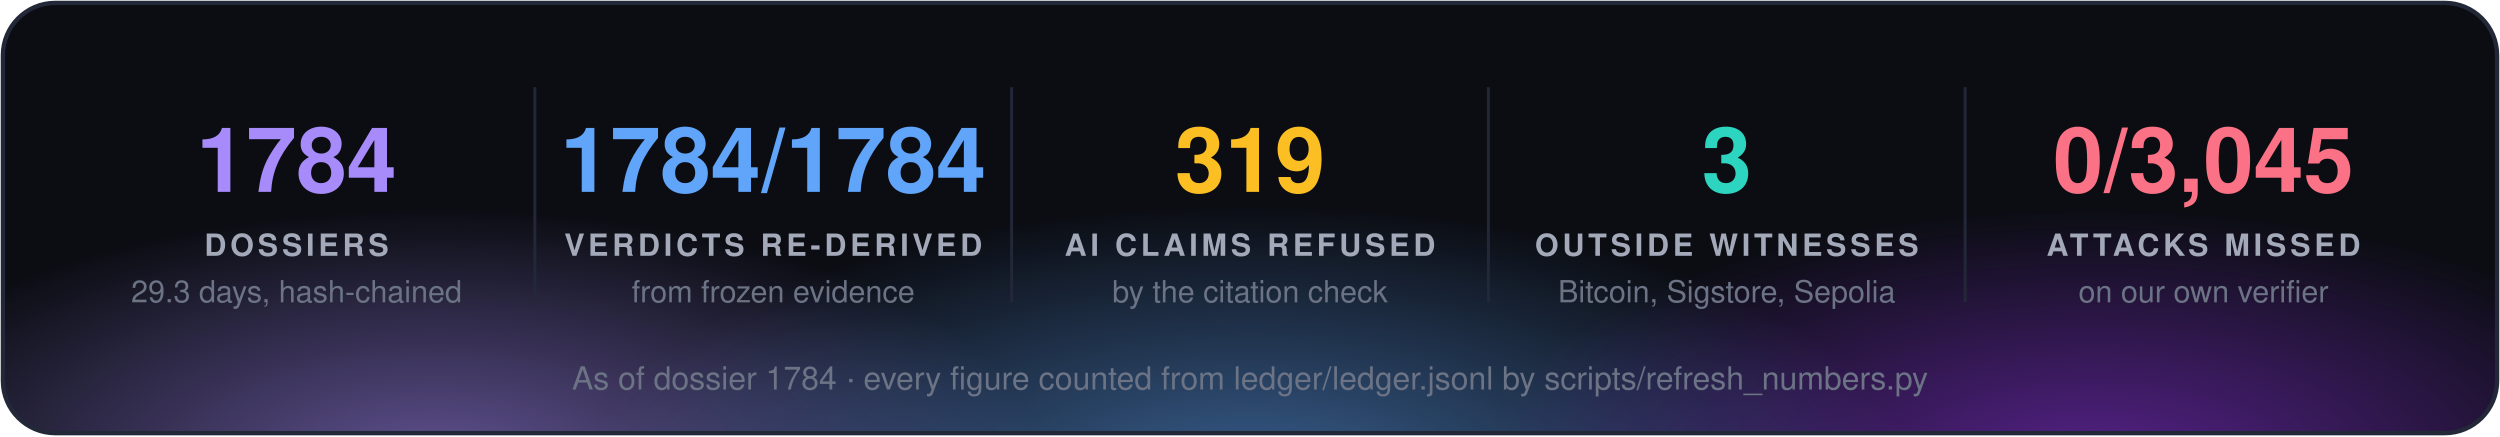
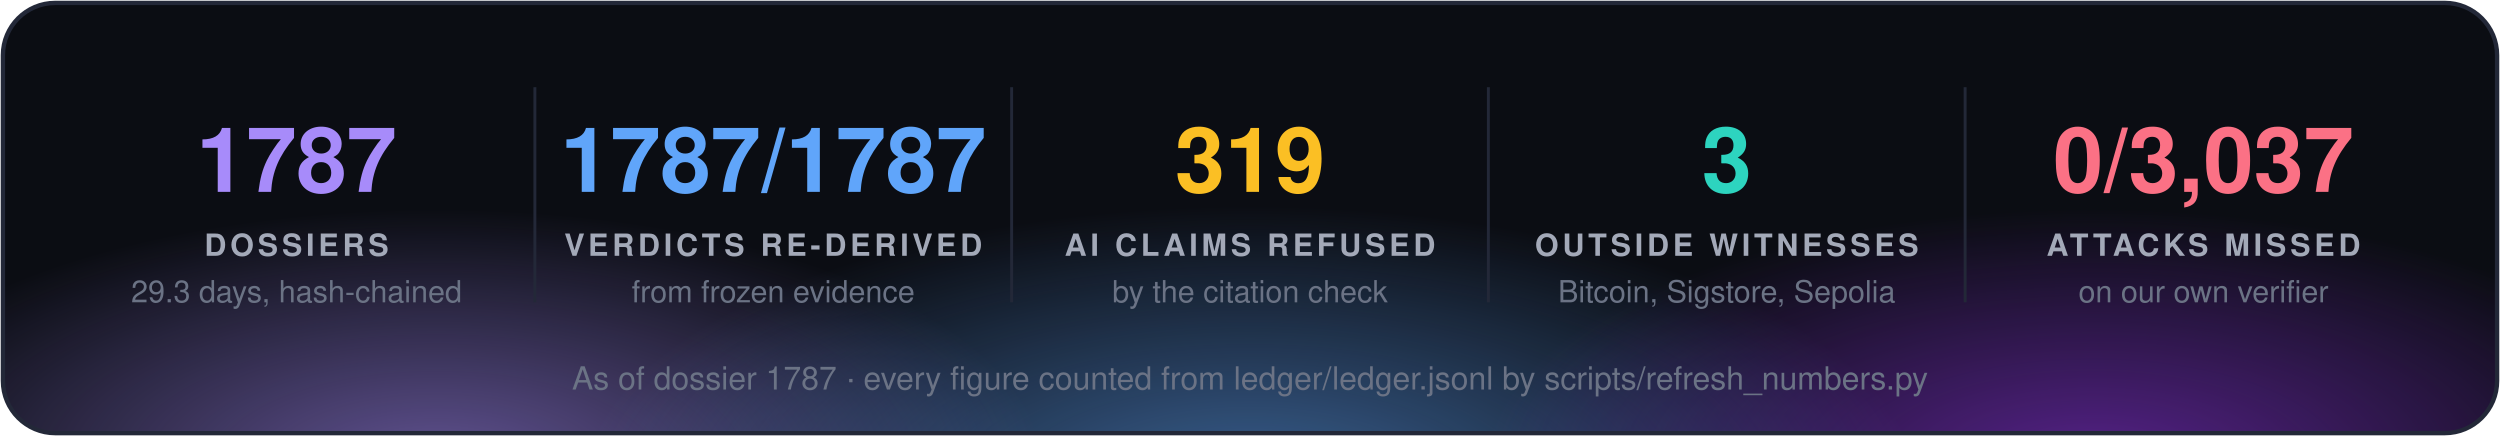
<svg xmlns="http://www.w3.org/2000/svg" width="860" height="150" viewBox="0 0 860 150" font-family="'Segoe UI', 'Helvetica Neue', Helvetica, Arial, sans-serif">
  <defs>
    <radialGradient id="g0" cx="50%" cy="50%" r="50%">
      <stop offset="0" stop-color="#a78bfa" stop-opacity="0.55" />
      <stop offset="1" stop-color="#a78bfa" stop-opacity="0" />
    </radialGradient>
    <radialGradient id="g1" cx="50%" cy="50%" r="50%">
      <stop offset="0" stop-color="#60a5fa" stop-opacity="0.55" />
      <stop offset="1" stop-color="#60a5fa" stop-opacity="0" />
    </radialGradient>
    <radialGradient id="g2" cx="50%" cy="50%" r="50%">
      <stop offset="0" stop-color="#9333ea" stop-opacity="0.55" />
      <stop offset="1" stop-color="#9333ea" stop-opacity="0" />
    </radialGradient>
    <clipPath id="panel">
      <rect x="1" y="1" width="858" height="148" rx="18" />
    </clipPath>
  </defs>
  <rect x="1" y="1" width="858" height="148" rx="18" fill="#0b0d13" />
  <g clip-path="url(#panel)">
    <ellipse cx="150" cy="160" rx="210" ry="88" fill="url(#g0)" />
    <ellipse cx="430" cy="168" rx="230" ry="97" fill="url(#g1)" />
    <ellipse cx="720" cy="160" rx="210" ry="88" fill="url(#g2)" />
  </g>
  <rect x="1" y="1" width="858" height="148" rx="18" fill="none" stroke="#232838" stroke-width="1.5" />
-   <text x="102.0" y="66" fill="#a78bfa" font-size="31" font-weight="700" text-anchor="middle">1784</text>
+   <text x="102.0" y="66" fill="#a78bfa" font-size="31" font-weight="700" text-anchor="middle">1787</text>
  <text x="102.0" y="88" fill="#a3a9b8" font-size="10.5" font-weight="700" letter-spacing="1.3" text-anchor="middle">DOSSIERS</text>
  <text x="102.0" y="104" fill="#6b7385" font-size="10.5" text-anchor="middle">29.3 days, hash-chained</text>
  <line x1="184.0" y1="30" x2="184.0" y2="104" stroke="#232838" />
-   <text x="266.0" y="66" fill="#60a5fa" font-size="31" font-weight="700" text-anchor="middle">1784/1784</text>
+   <text x="266.0" y="66" fill="#60a5fa" font-size="31" font-weight="700" text-anchor="middle">1787/1787</text>
  <text x="266.0" y="88" fill="#a3a9b8" font-size="10.5" font-weight="700" letter-spacing="1.3" text-anchor="middle">VERDICTS RE-DERIVED</text>
  <text x="266.0" y="104" fill="#6b7385" font-size="10.5" text-anchor="middle">from frozen evidence</text>
  <line x1="348.0" y1="30" x2="348.0" y2="104" stroke="#232838" />
  <text x="430.0" y="66" fill="#fbbf24" font-size="31" font-weight="700" text-anchor="middle">319</text>
  <text x="430.0" y="88" fill="#a3a9b8" font-size="10.5" font-weight="700" letter-spacing="1.3" text-anchor="middle">AI CLAIMS REFUSED</text>
  <text x="430.0" y="104" fill="#6b7385" font-size="10.5" text-anchor="middle">by the citation check</text>
  <line x1="512.0" y1="30" x2="512.0" y2="104" stroke="#232838" />
  <text x="594.0" y="66" fill="#2dd4bf" font-size="31" font-weight="700" text-anchor="middle">3</text>
  <text x="594.0" y="88" fill="#a3a9b8" font-size="10.5" font-weight="700" letter-spacing="1.3" text-anchor="middle">OUTSIDE WITNESSES</text>
  <text x="594.0" y="104" fill="#6b7385" font-size="10.5" text-anchor="middle">Bitcoin, Sigstore, Sepolia</text>
  <line x1="676.0" y1="30" x2="676.0" y2="104" stroke="#232838" />
-   <text x="758.0" y="66" fill="#fb7185" font-size="31" font-weight="700" text-anchor="middle">0/3,045</text>
+   <text x="758.0" y="66" fill="#fb7185" font-size="31" font-weight="700" text-anchor="middle">0/3,037</text>
  <text x="758.0" y="88" fill="#a3a9b8" font-size="10.5" font-weight="700" letter-spacing="1.3" text-anchor="middle">ATTACKS MISSED</text>
  <text x="758.0" y="104" fill="#6b7385" font-size="10.5" text-anchor="middle">on our own verifier</text>
-   <text x="430.0" y="134" fill="#6b7385" font-size="11" text-anchor="middle">As of dossier 1784 · every figure counted from ledger/ledger.jsonl by scripts/refresh_numbers.py</text>
+   <text x="430.0" y="134" fill="#6b7385" font-size="11" text-anchor="middle">As of dossier 1787 · every figure counted from ledger/ledger.jsonl by scripts/refresh_numbers.py</text>
</svg>
